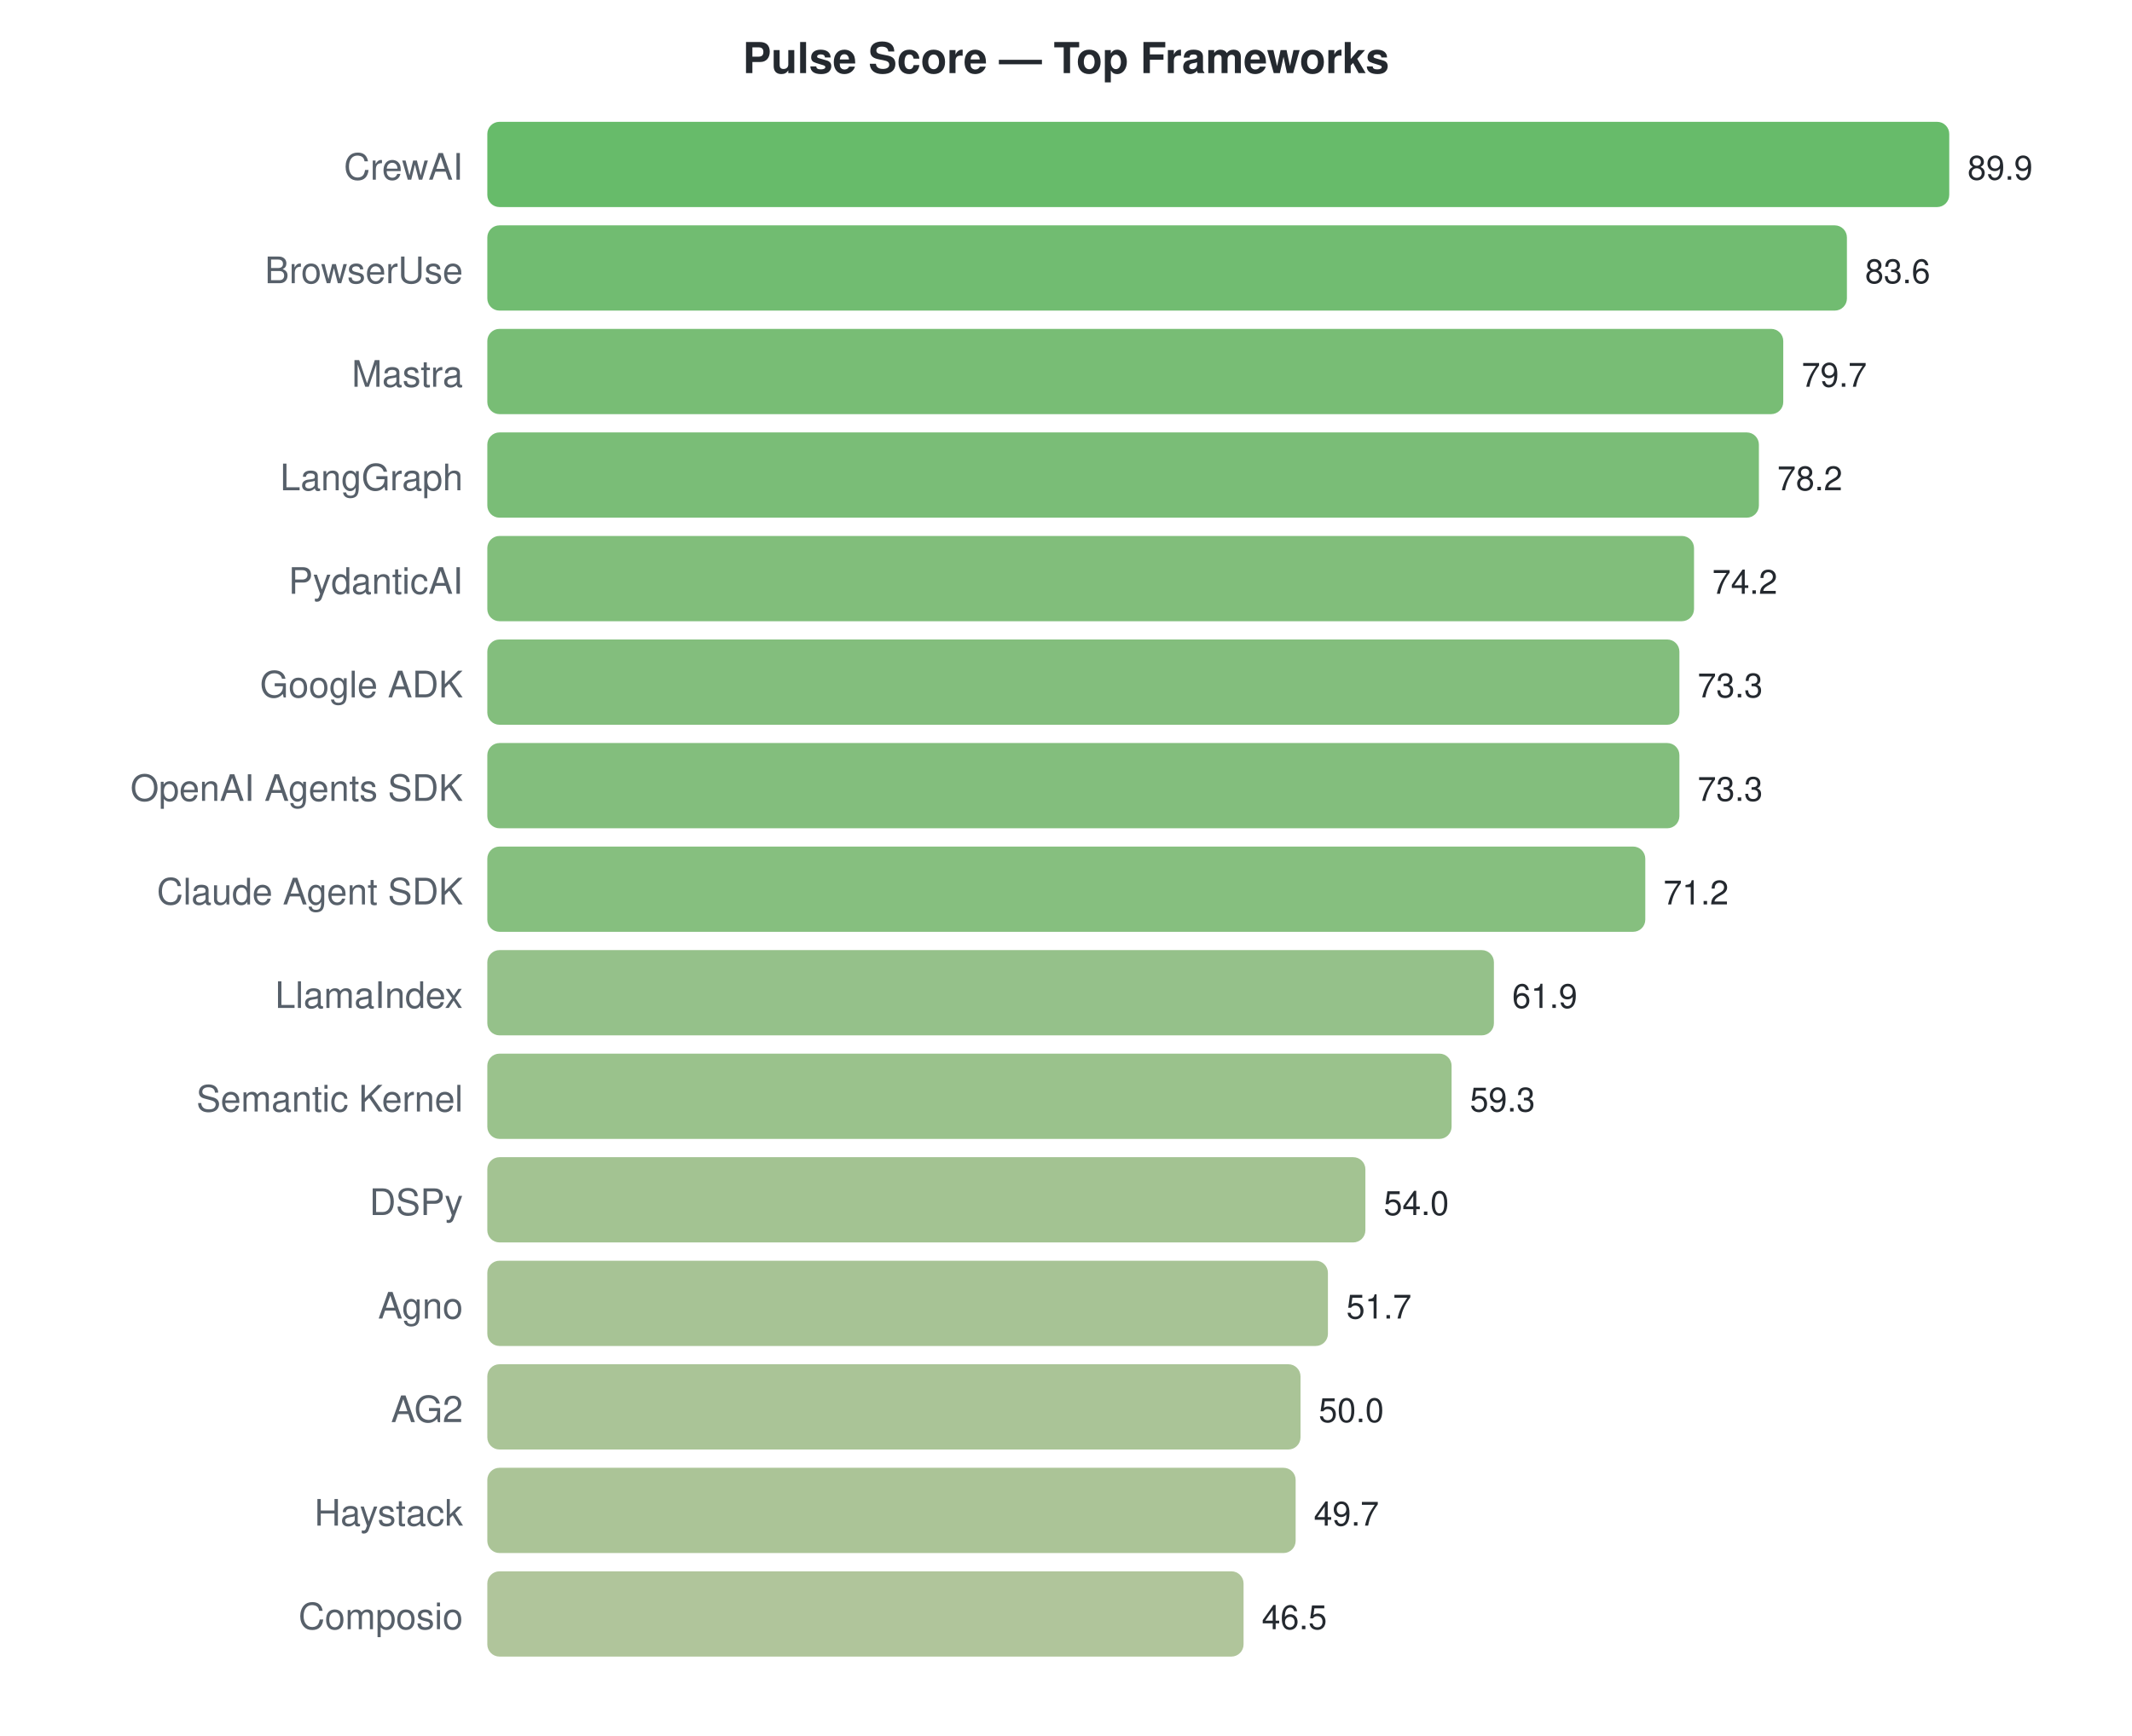
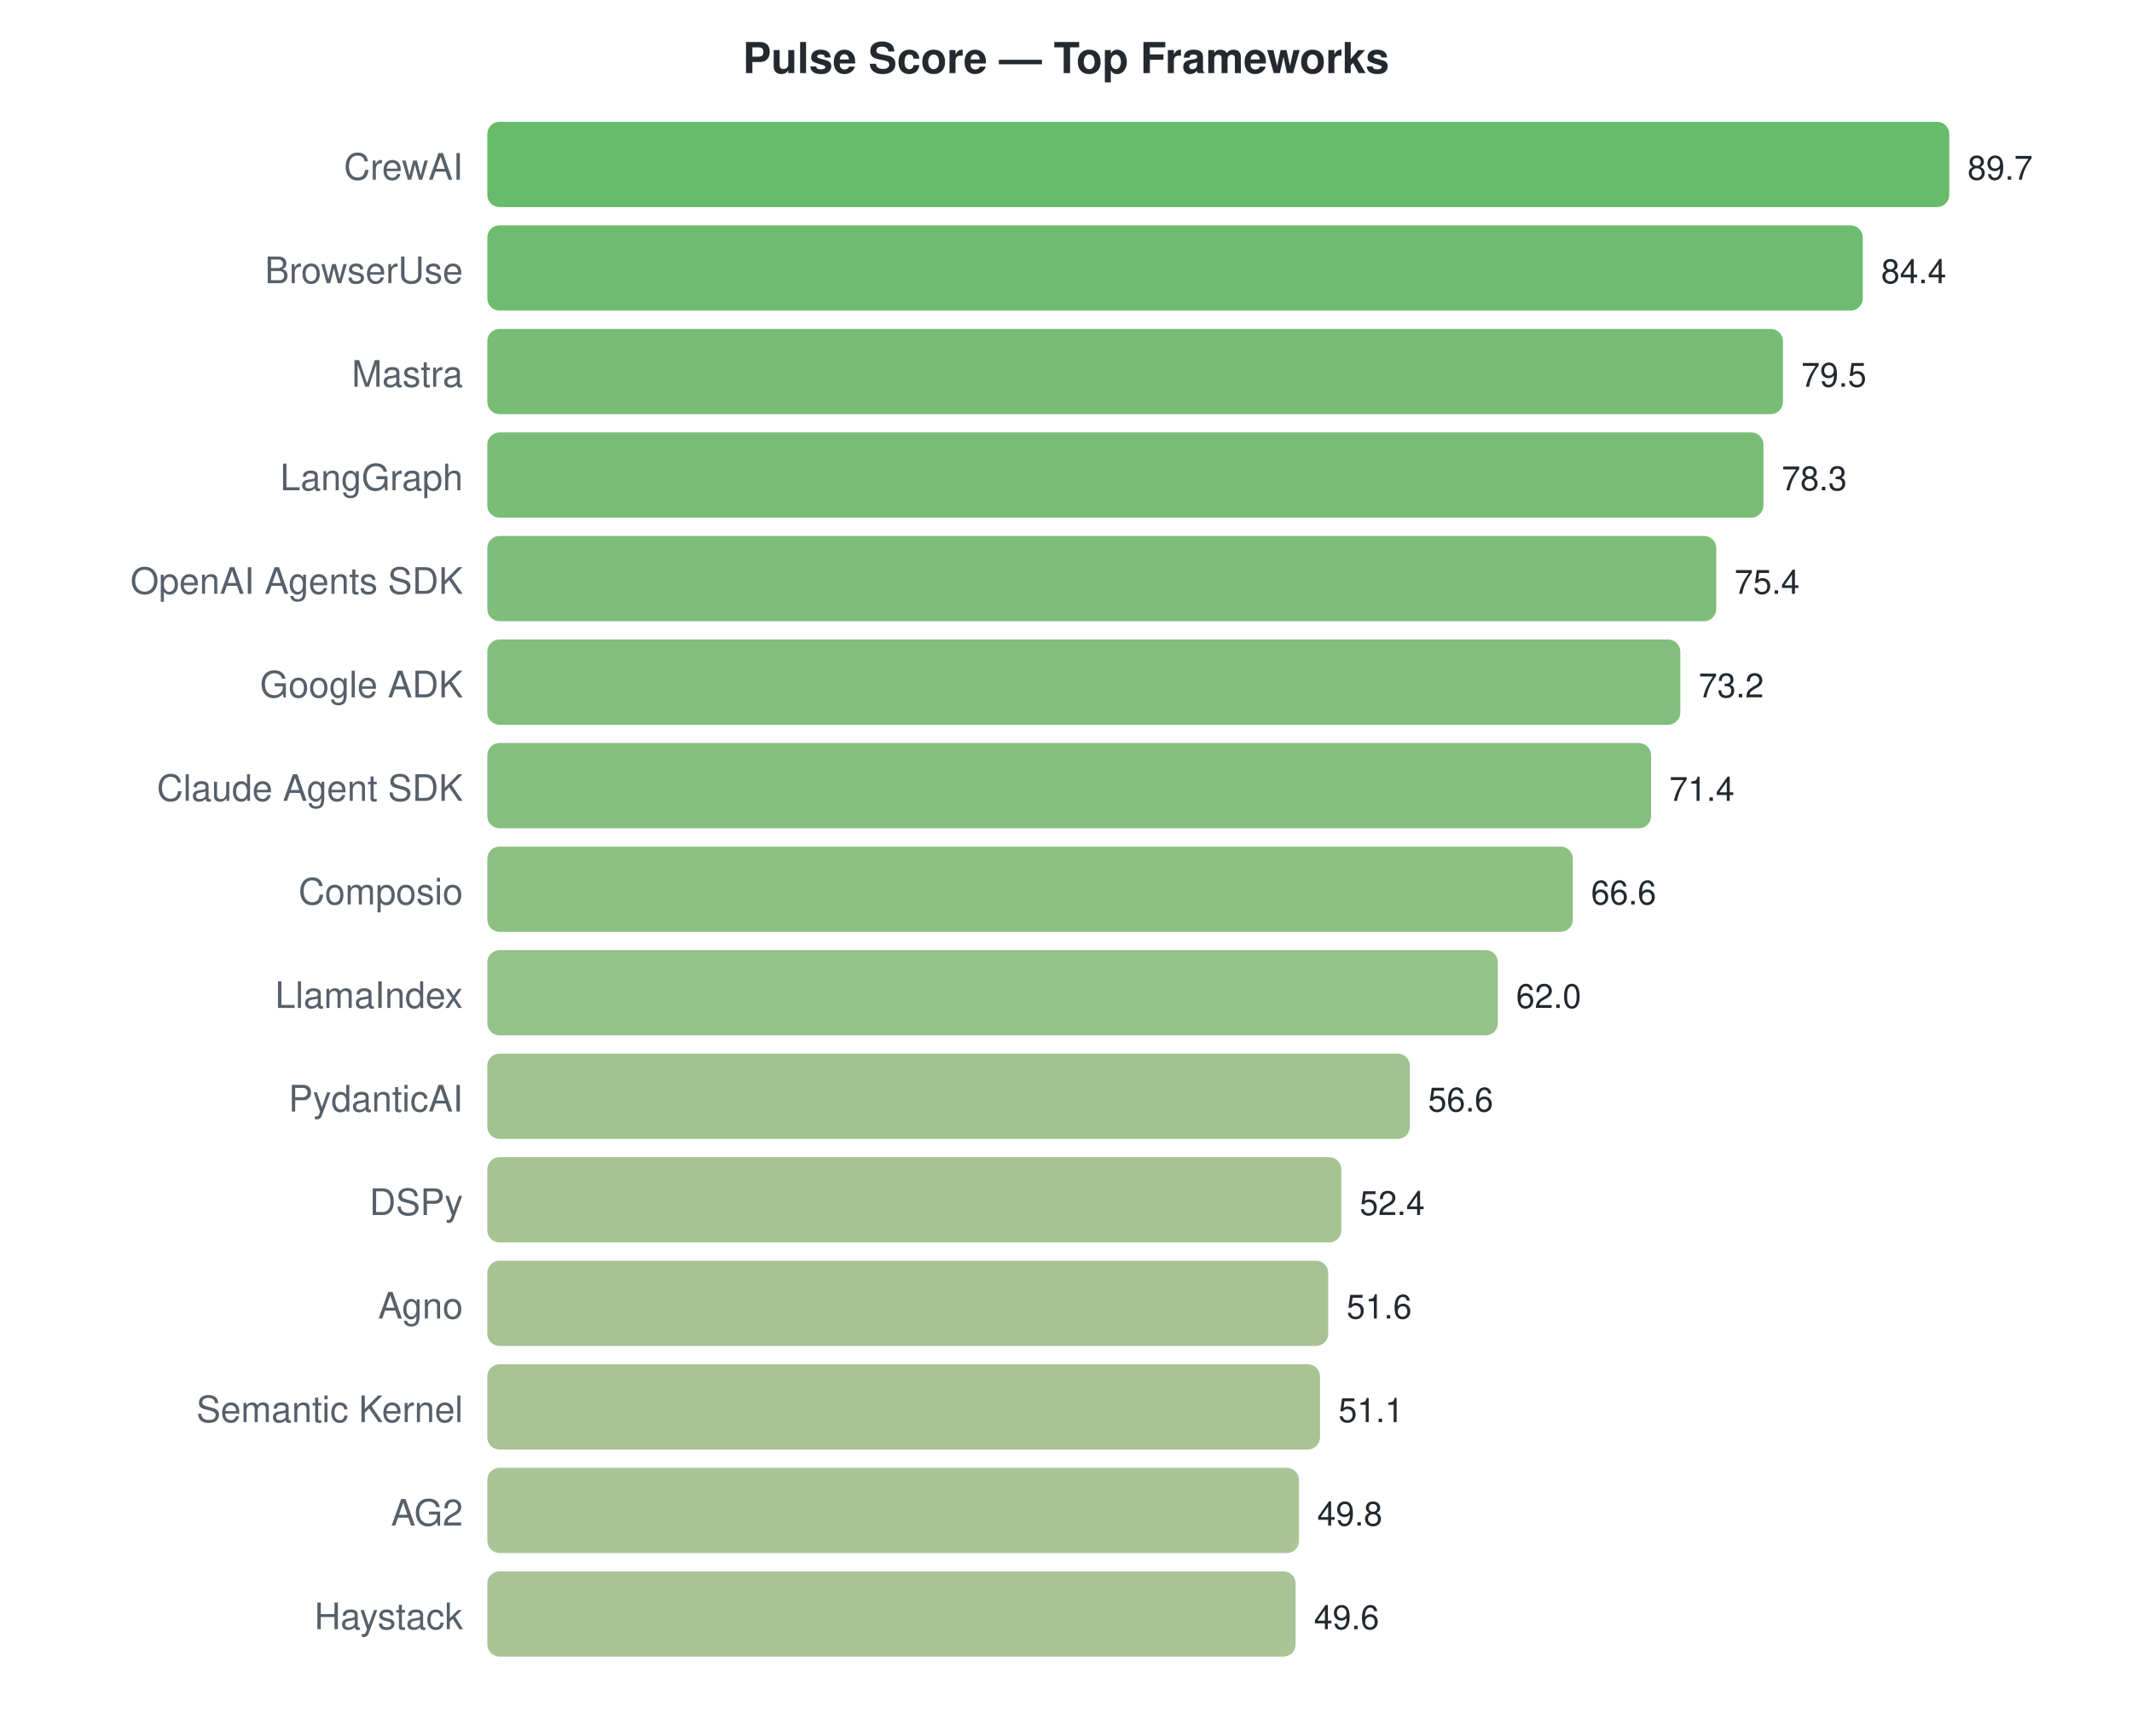
<svg xmlns="http://www.w3.org/2000/svg" width="700" height="570">
  <style>text { font-family: -apple-system, BlinkMacSystemFont, "Segoe UI", Helvetica, Arial, sans-serif; }</style>
  <text x="350" y="24" text-anchor="middle" font-size="14" font-weight="bold" fill="#24292f">Pulse Score — Top Frameworks</text>
  <text x="152" y="59" text-anchor="end" font-size="12" fill="#57606a">CrewAI</text>
  <rect x="160" y="40" width="480.0" height="28" rx="4" fill="#4caf50" opacity="0.85" />
-   <text x="646.0" y="59" font-size="11" fill="#24292f">89.9</text>
+   <text x="646.0" y="59" font-size="11" fill="#24292f">89.7</text>
  <text x="152" y="93" text-anchor="end" font-size="12" fill="#57606a">BrowserUse</text>
-   <rect x="160" y="74" width="446.4" height="28" rx="4" fill="#58b058" opacity="0.85" />
-   <text x="612.363" y="93" font-size="11" fill="#24292f">83.6</text>
+   <rect x="160" y="74" width="451.6" height="28" rx="4" fill="#56b057" opacity="0.85" />
+   <text x="617.639" y="93" font-size="11" fill="#24292f">84.4</text>
  <text x="152" y="127" text-anchor="end" font-size="12" fill="#57606a">Mastra</text>
-   <rect x="160" y="108" width="425.5" height="28" rx="4" fill="#60b15d" opacity="0.85" />
-   <text x="591.539" y="127" font-size="11" fill="#24292f">79.7</text>
+   <rect x="160" y="108" width="425.4" height="28" rx="4" fill="#60b15d" opacity="0.85" />
+   <text x="591.418" y="127" font-size="11" fill="#24292f">79.5</text>
  <text x="152" y="161" text-anchor="end" font-size="12" fill="#57606a">LangGraph</text>
-   <rect x="160" y="142" width="417.5" height="28" rx="4" fill="#63b25f" opacity="0.85" />
-   <text x="583.531" y="161" font-size="11" fill="#24292f">78.2</text>
-   <text x="152" y="195" text-anchor="end" font-size="12" fill="#57606a">PydanticAI</text>
-   <rect x="160" y="176" width="396.2" height="28" rx="4" fill="#6bb364" opacity="0.85" />
-   <text x="562.174" y="195" font-size="11" fill="#24292f">74.2</text>
+   <rect x="160" y="142" width="419.0" height="28" rx="4" fill="#62b25f" opacity="0.85" />
+   <text x="584.997" y="161" font-size="11" fill="#24292f">78.3</text>
+   <text x="152" y="195" text-anchor="end" font-size="12" fill="#57606a">OpenAI Agents SDK</text>
+   <rect x="160" y="176" width="403.5" height="28" rx="4" fill="#68b263" opacity="0.85" />
+   <text x="569.478" y="195" font-size="11" fill="#24292f">75.4</text>
  <text x="152" y="229" text-anchor="end" font-size="12" fill="#57606a">Google ADK</text>
-   <rect x="160" y="210" width="391.4" height="28" rx="4" fill="#6db366" opacity="0.85" />
-   <text x="557.368" y="229" font-size="11" fill="#24292f">73.3</text>
-   <text x="152" y="263" text-anchor="end" font-size="12" fill="#57606a">OpenAI Agents SDK</text>
-   <rect x="160" y="244" width="391.4" height="28" rx="4" fill="#6db366" opacity="0.85" />
-   <text x="557.368" y="263" font-size="11" fill="#24292f">73.3</text>
-   <text x="152" y="297" text-anchor="end" font-size="12" fill="#57606a">Claude Agent SDK</text>
-   <rect x="160" y="278" width="380.2" height="28" rx="4" fill="#71b468" opacity="0.85" />
-   <text x="546.156" y="297" font-size="11" fill="#24292f">71.2</text>
+   <rect x="160" y="210" width="391.7" height="28" rx="4" fill="#6cb366" opacity="0.85" />
+   <text x="557.706" y="229" font-size="11" fill="#24292f">73.2</text>
+   <text x="152" y="263" text-anchor="end" font-size="12" fill="#57606a">Claude Agent SDK</text>
+   <rect x="160" y="244" width="382.1" height="28" rx="4" fill="#70b468" opacity="0.85" />
+   <text x="548.074" y="263" font-size="11" fill="#24292f">71.4</text>
+   <text x="152" y="297" text-anchor="end" font-size="12" fill="#57606a">Composio</text>
+   <rect x="160" y="278" width="356.4" height="28" rx="4" fill="#7ab56e" opacity="0.85" />
+   <text x="522.388" y="297" font-size="11" fill="#24292f">66.6</text>
  <text x="152" y="331" text-anchor="end" font-size="12" fill="#57606a">LlamaIndex</text>
-   <rect x="160" y="312" width="330.5" height="28" rx="4" fill="#83b675" opacity="0.85" />
-   <text x="496.501" y="331" font-size="11" fill="#24292f">61.9</text>
-   <text x="152" y="365" text-anchor="end" font-size="12" fill="#57606a">Semantic Kernel</text>
-   <rect x="160" y="346" width="316.6" height="28" rx="4" fill="#88b778" opacity="0.85" />
-   <text x="482.618" y="365" font-size="11" fill="#24292f">59.3</text>
+   <rect x="160" y="312" width="331.8" height="28" rx="4" fill="#83b675" opacity="0.85" />
+   <text x="497.773" y="331" font-size="11" fill="#24292f">62.0</text>
+   <text x="152" y="365" text-anchor="end" font-size="12" fill="#57606a">PydanticAI</text>
+   <rect x="160" y="346" width="302.9" height="28" rx="4" fill="#8eb87c" opacity="0.85" />
+   <text x="468.876" y="365" font-size="11" fill="#24292f">56.6</text>
  <text x="152" y="399" text-anchor="end" font-size="12" fill="#57606a">DSPy</text>
-   <rect x="160" y="380" width="288.3" height="28" rx="4" fill="#93b87f" opacity="0.85" />
-   <text x="454.32" y="399" font-size="11" fill="#24292f">54.0</text>
+   <rect x="160" y="380" width="280.4" height="28" rx="4" fill="#96b981" opacity="0.85" />
+   <text x="446.401" y="399" font-size="11" fill="#24292f">52.4</text>
  <text x="152" y="433" text-anchor="end" font-size="12" fill="#57606a">Agno</text>
-   <rect x="160" y="414" width="276.0" height="28" rx="4" fill="#98b982" opacity="0.85" />
-   <text x="442.04" y="433" font-size="11" fill="#24292f">51.7</text>
-   <text x="152" y="467" text-anchor="end" font-size="12" fill="#57606a">AG2</text>
-   <rect x="160" y="448" width="267.0" height="28" rx="4" fill="#9bba85" opacity="0.85" />
-   <text x="432.963" y="467" font-size="11" fill="#24292f">50.0</text>
-   <text x="152" y="501" text-anchor="end" font-size="12" fill="#57606a">Haystack</text>
-   <rect x="160" y="482" width="265.4" height="28" rx="4" fill="#9cba85" opacity="0.85" />
-   <text x="431.362" y="501" font-size="11" fill="#24292f">49.7</text>
-   <text x="152" y="535" text-anchor="end" font-size="12" fill="#57606a">Composio</text>
-   <rect x="160" y="516" width="248.3" height="28" rx="4" fill="#a2bb89" opacity="0.85" />
-   <text x="414.276" y="535" font-size="11" fill="#24292f">46.5</text>
+   <rect x="160" y="414" width="276.1" height="28" rx="4" fill="#98b982" opacity="0.85" />
+   <text x="442.12" y="433" font-size="11" fill="#24292f">51.6</text>
+   <text x="152" y="467" text-anchor="end" font-size="12" fill="#57606a">Semantic Kernel</text>
+   <rect x="160" y="448" width="273.4" height="28" rx="4" fill="#99b983" opacity="0.85" />
+   <text x="439.445" y="467" font-size="11" fill="#24292f">51.1</text>
+   <text x="152" y="501" text-anchor="end" font-size="12" fill="#57606a">AG2</text>
+   <rect x="160" y="482" width="266.5" height="28" rx="4" fill="#9bba85" opacity="0.85" />
+   <text x="432.488" y="501" font-size="11" fill="#24292f">49.8</text>
+   <text x="152" y="535" text-anchor="end" font-size="12" fill="#57606a">Haystack</text>
+   <rect x="160" y="516" width="265.4" height="28" rx="4" fill="#9cba85" opacity="0.85" />
+   <text x="431.418" y="535" font-size="11" fill="#24292f">49.6</text>
</svg>
